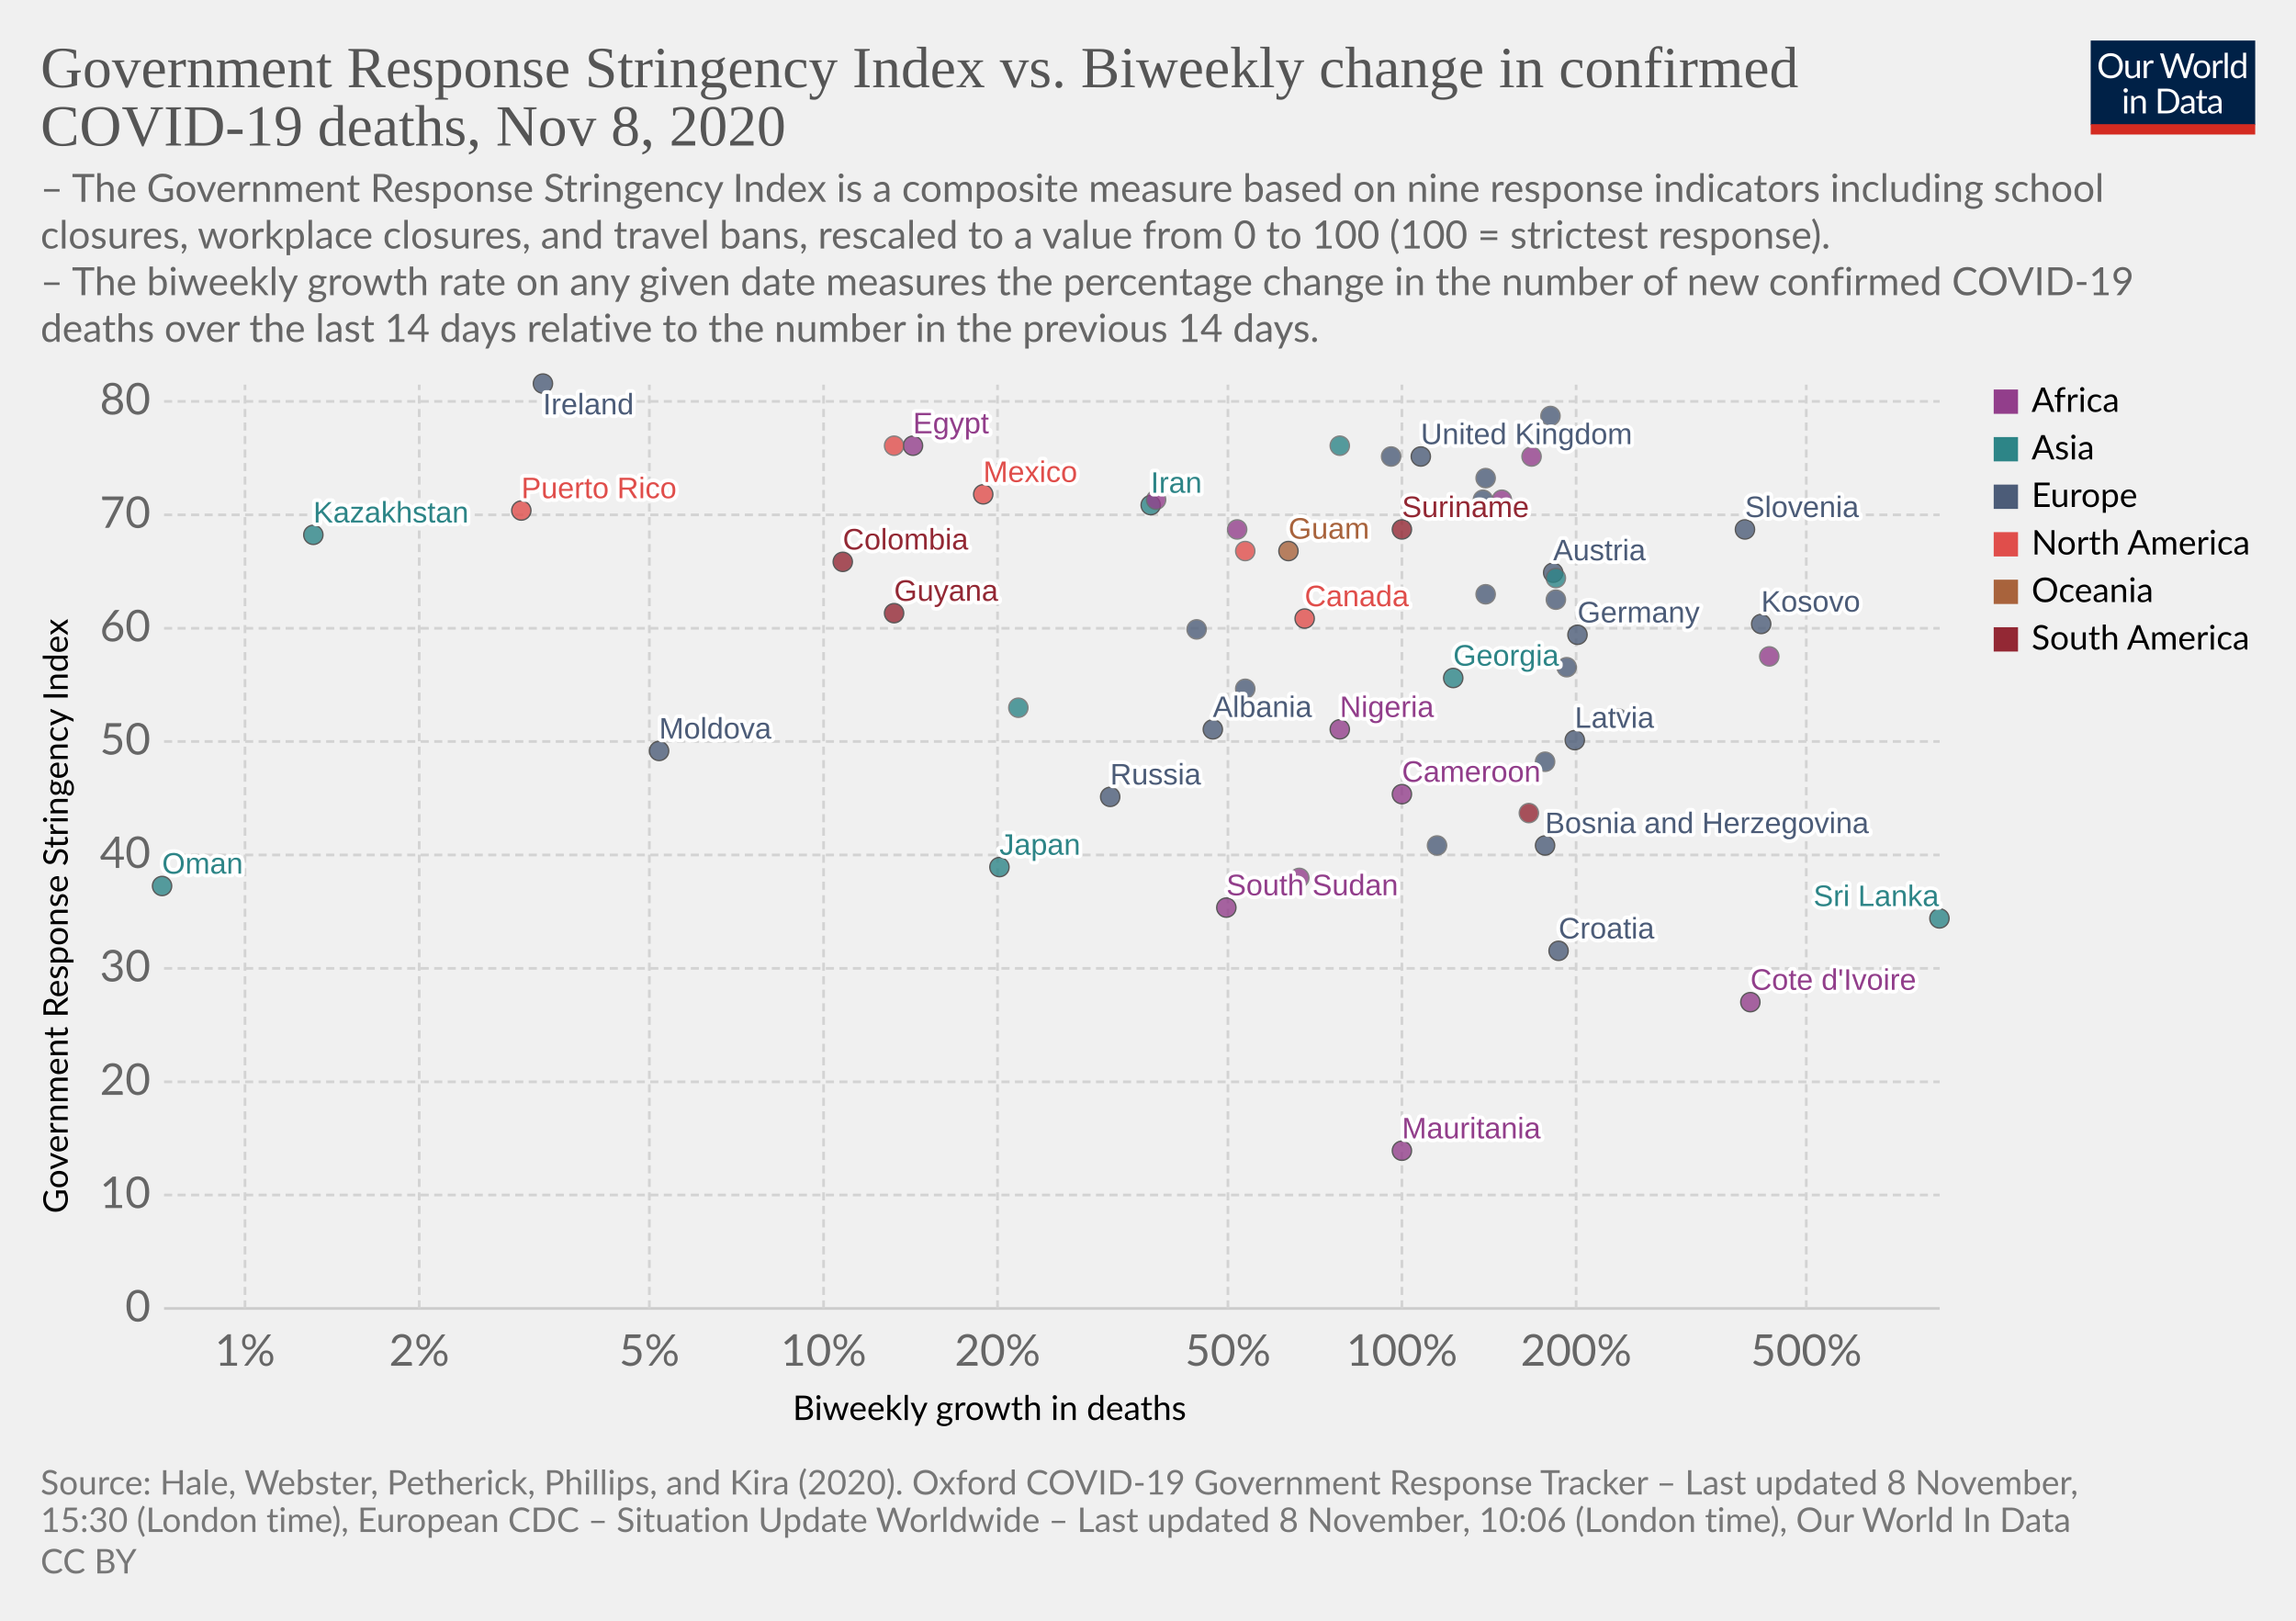
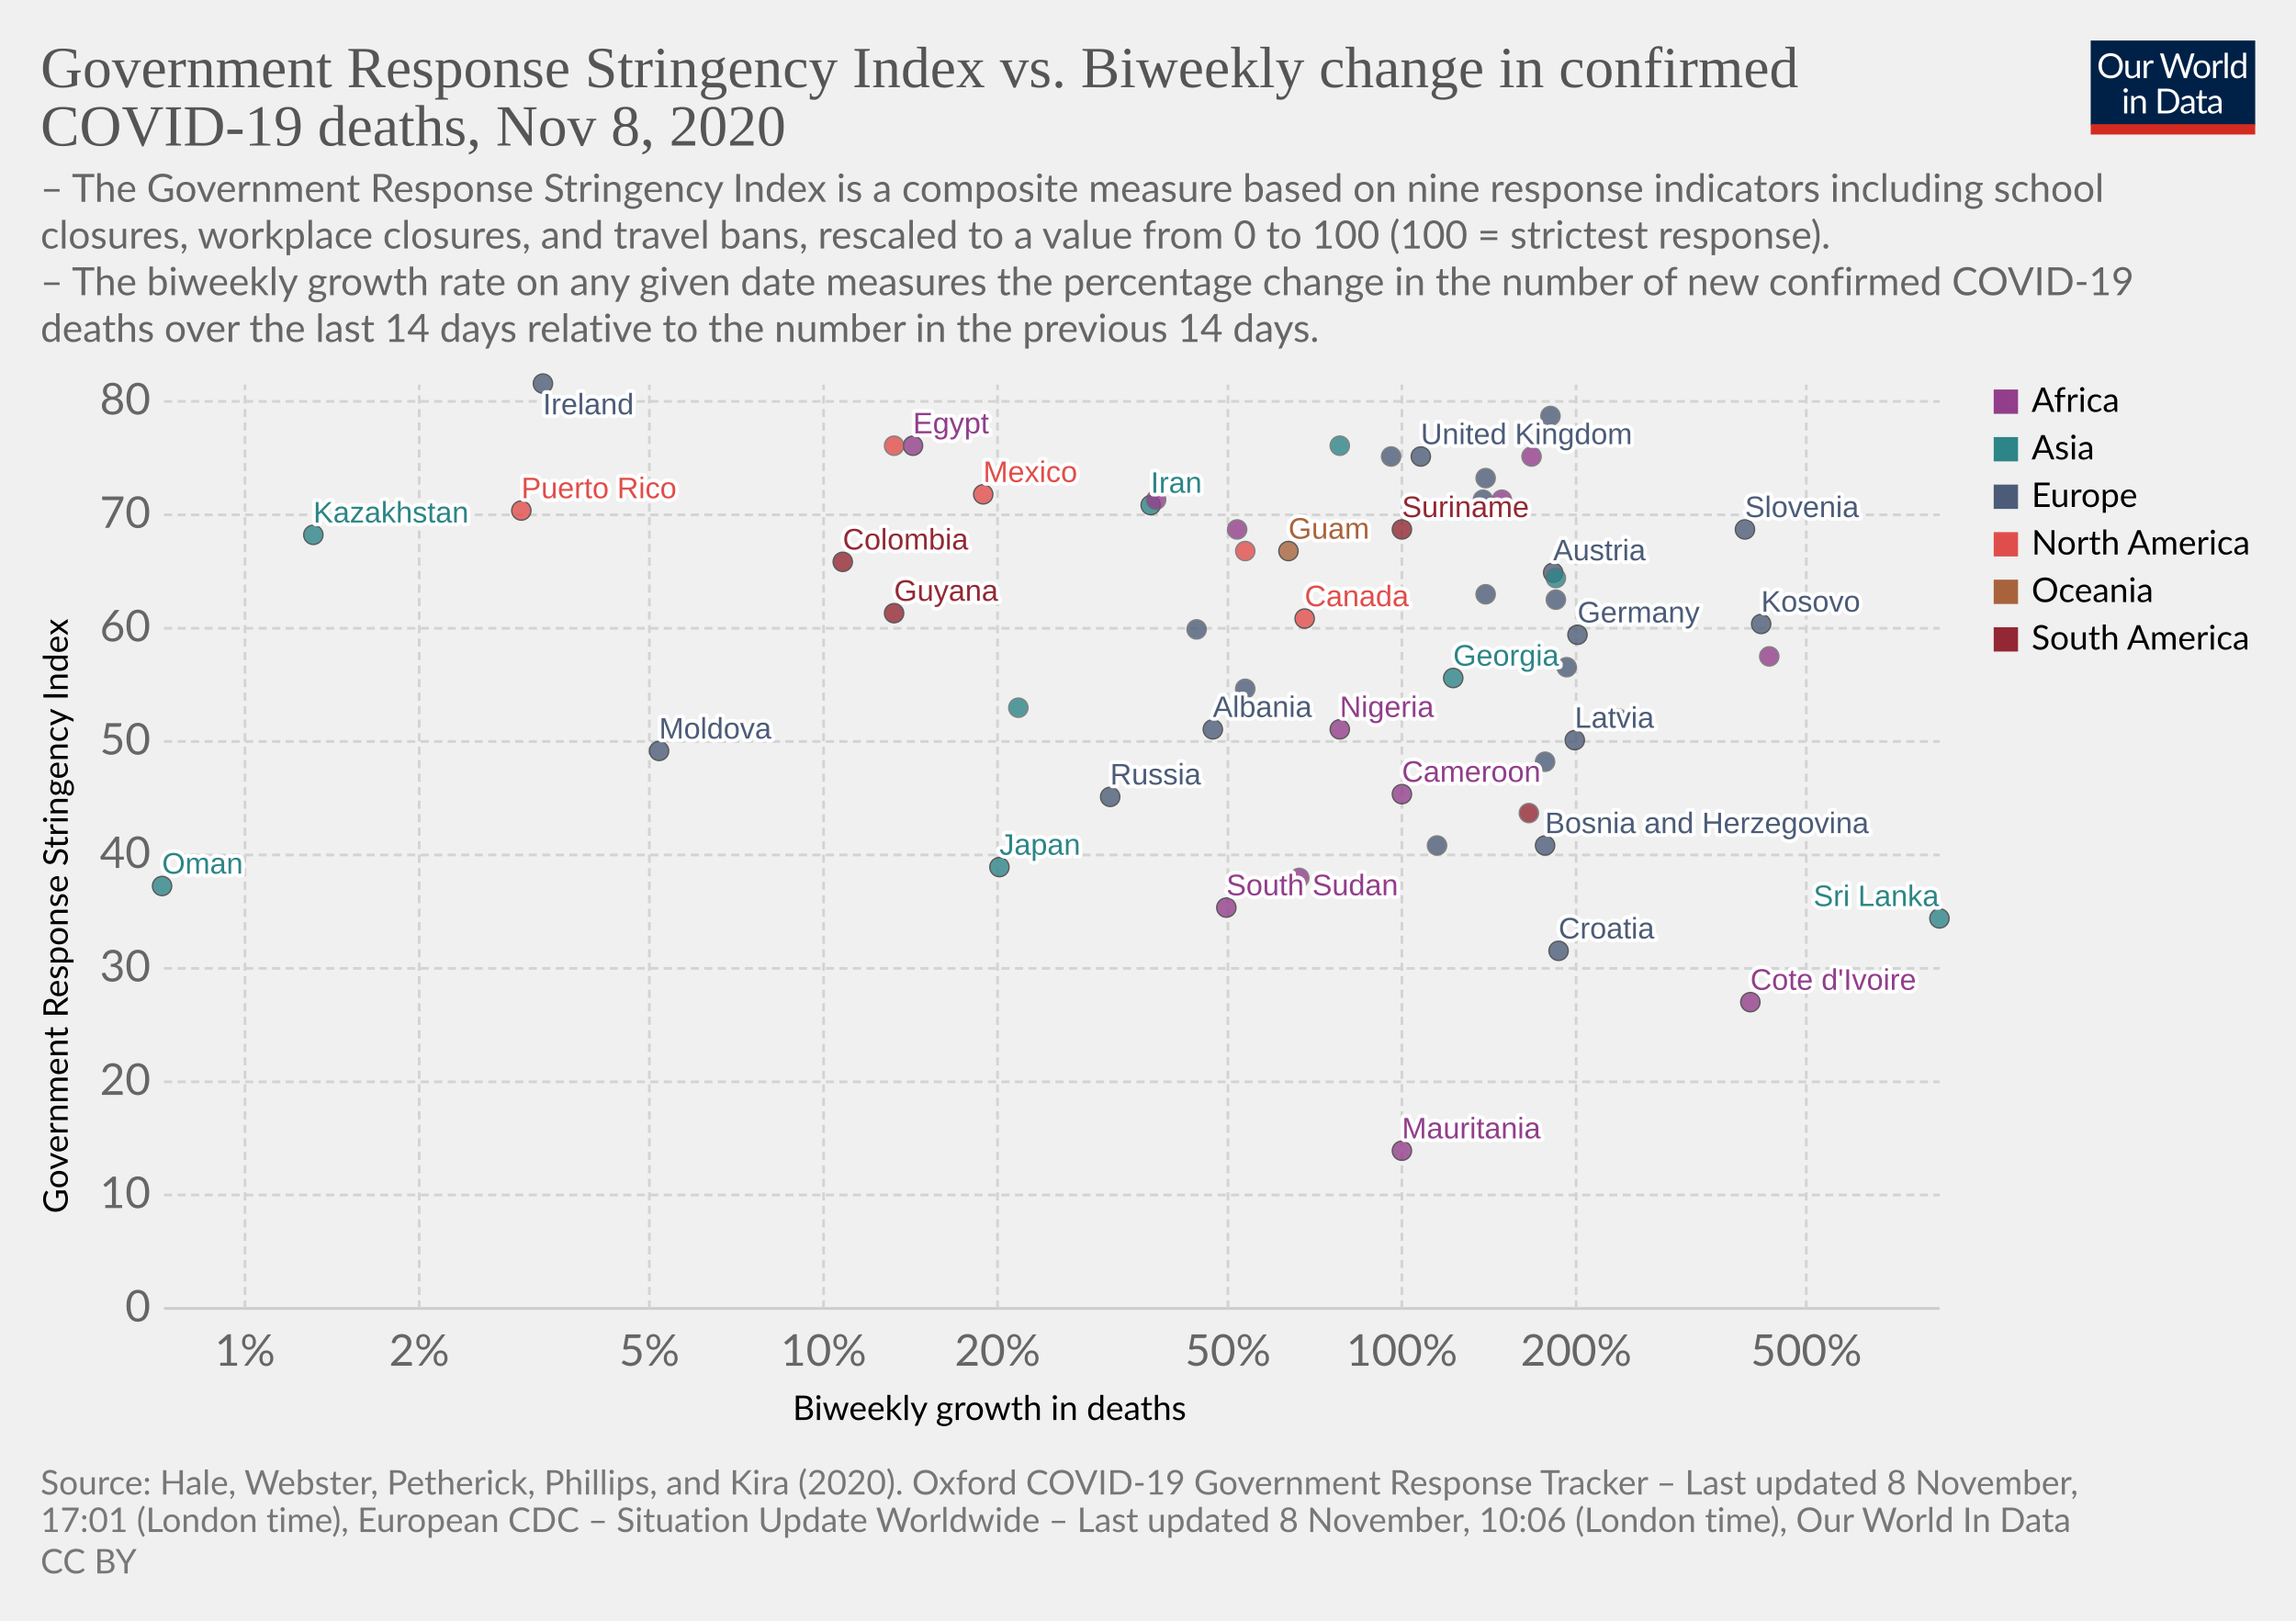
<svg xmlns="http://www.w3.org/2000/svg" version="1.1" style="background-color:#fff;-webkit-font-smoothing:antialiased" width="850" height="600" viewBox="0 0 850 600" font-family="Lato,'Helvetica Neue',Helvetica,Arial,sans-serif" font-size="18" text-rendering="optimizeLegibility">
  <g class="HeaderView">
    <g transform="matrix(.29 0 0 .29 774 15)">
      <svg width="210" height="120" viewBox="0 0 210 120" fill="none">
        <g clip-path="url(#clip0)">
          <path d="M0 0h210v107.89H0V0z" fill="#002147" />
          <path d="M40.98 32.25c0 2.36-.38 4.53-1.12 6.51a14.26 14.26 0 01-8.1 8.4c-1.9.78-4.02 1.17-6.34 1.17a16.6 16.6 0 01-6.33-1.17 14.31 14.31 0 01-8.08-8.4 18.29 18.29 0 01-1.12-6.51c0-2.36.38-4.53 1.12-6.5a14.32 14.32 0 018.07-8.44c1.92-.8 4.03-1.19 6.34-1.19 2.32 0 4.43.4 6.34 1.19 1.92.8 3.56 1.9 4.93 3.34a14.87 14.87 0 013.17 5.1 18.1 18.1 0 011.12 6.5zm-4.38 0c0-1.94-.26-3.68-.8-5.22a10.91 10.91 0 00-2.24-3.89 9.68 9.68 0 00-3.52-2.46 11.95 11.95 0 00-4.62-.86c-1.68 0-3.21.28-4.6.86a9.88 9.88 0 00-3.54 2.46 10.91 10.91 0 00-2.24 3.9c-.53 1.53-.8 3.27-.8 5.2 0 1.94.27 3.68.8 5.22a11.17 11.17 0 002.24 3.9 10.01 10.01 0 003.55 2.44c1.38.56 2.9.83 4.6.83 1.7 0 3.24-.27 4.61-.83a9.8 9.8 0 003.52-2.44 11.17 11.17 0 002.25-3.9c.53-1.54.8-3.28.8-5.21zm26.22-6.54V48H60.5c-.56 0-.9-.27-1.05-.81l-.31-2.4a12.45 12.45 0 01-3.26 2.6c-1.2.64-2.58.96-4.13.96-1.22 0-2.3-.2-3.24-.6a6.52 6.52 0 01-2.33-1.7 7.37 7.37 0 01-1.43-2.67c-.3-1.04-.46-2.2-.46-3.45V25.7h3.91v14.22c0 1.68.38 2.99 1.15 3.91.77.93 1.96 1.39 3.54 1.39 1.16 0 2.24-.27 3.23-.82a10.42 10.42 0 002.8-2.28V25.7h3.91zm8.61 4.47a9.94 9.94 0 012.6-3.56 5.64 5.64 0 013.76-1.3c.47 0 .92.05 1.34.15.44.1.83.27 1.17.49l-.3 2.92c-.09.37-.3.55-.66.55-.2 0-.5-.04-.9-.13a6.21 6.21 0 00-3.24.18c-.54.2-1.03.5-1.47.92-.42.4-.81.9-1.17 1.5-.33.58-.64 1.26-.92 2.02V48H67.7V25.71h2.25c.42 0 .72.08.88.25.16.16.27.44.33.83l.26 3.39zm61.16-13.7L122.75 48h-3.82l-7.99-24.05a21.95 21.95 0 01-.42-1.58 38.36 38.36 0 01-.44 1.58L102.05 48h-3.83L88.4 16.47h3.54c.38 0 .7.1.95.29.26.2.43.43.5.73l6.52 21.9c.1.4.2.83.28 1.28.1.46.2.94.29 1.46l.3-1.46c.12-.47.25-.9.38-1.27l7.41-21.91c.1-.25.26-.48.51-.69.27-.22.58-.33.95-.33h1.23c.38 0 .69.1.92.29.24.2.41.43.53.73l7.4 21.9a28.4 28.4 0 01.68 2.62 29.52 29.52 0 01.52-2.61l6.54-21.91c.07-.27.23-.5.48-.7.27-.21.58-.32.95-.32h3.32zm9.35 8.88c1.63 0 3.1.27 4.4.82a9.43 9.43 0 015.46 5.94c.5 1.4.74 2.98.74 4.73 0 1.76-.25 3.34-.74 4.75a9.43 9.43 0 01-5.46 5.92c-1.3.52-2.77.79-4.4.79-1.64 0-3.12-.27-4.44-.8a9.42 9.42 0 01-3.35-2.3c-.92-1-1.63-2.2-2.13-3.61-.49-1.41-.73-3-.73-4.75s.24-3.33.73-4.73c.5-1.43 1.2-2.64 2.13-3.63a9.4 9.4 0 013.35-2.31c1.32-.55 2.8-.82 4.44-.82zm0 19.89c2.2 0 3.84-.73 4.93-2.2 1.08-1.48 1.63-3.54 1.63-6.18 0-2.66-.55-4.72-1.63-6.2-1.09-1.49-2.73-2.23-4.93-2.23-1.12 0-2.09.2-2.93.57a5.7 5.7 0 00-2.06 1.65 7.5 7.5 0 00-1.24 2.67c-.26 1.04-.4 2.22-.4 3.54 0 2.64.55 4.7 1.64 6.18 1.1 1.47 2.76 2.2 4.99 2.2zm17.97-15.07a9.94 9.94 0 012.6-3.56 5.64 5.64 0 013.76-1.3c.47 0 .91.05 1.34.15.44.1.83.27 1.16.49l-.28 2.92c-.09.37-.31.55-.66.55-.2 0-.5-.04-.9-.13a6.2 6.2 0 00-3.24.18c-.54.2-1.03.5-1.47.92-.43.4-.82.9-1.17 1.5a13.1 13.1 0 00-.92 2.02V48h-3.94V25.71h2.24c.43 0 .72.08.88.25.17.16.28.44.33.83l.27 3.39zm15.04-14.59V48h-3.92V15.6h3.92zm19.55 15.43a6.22 6.22 0 00-2.38-2.05 6.7 6.7 0 00-2.86-.6c-2.07 0-3.66.75-4.77 2.23-1.12 1.48-1.68 3.6-1.68 6.33 0 1.46.13 2.7.38 3.74a7.29 7.29 0 001.1 2.56 4.35 4.35 0 001.78 1.45c.7.3 1.5.46 2.4.46 1.29 0 2.41-.3 3.36-.88a9.6 9.6 0 002.67-2.49V31.02zm3.91-15.43V48h-2.33c-.56 0-.9-.27-1.06-.81l-.35-2.71a12.13 12.13 0 01-3.25 2.77 8.28 8.28 0 01-4.23 1.06 7.31 7.31 0 01-6.14-2.9c-.73-.96-1.3-2.15-1.69-3.57a18.35 18.35 0 01.07-9.48 11.29 11.29 0 011.89-3.7 8.7 8.7 0 017.06-3.34 7.96 7.96 0 016.12 2.62V15.59h3.91zM46.61 70.71V93H42.7V70.71h3.91zm.84-7c0 .39-.08.75-.24 1.09a2.81 2.81 0 01-1.52 1.47 2.67 2.67 0 01-2.16 0 2.9 2.9 0 01-1.45-1.47 2.67 2.67 0 010-2.16c.15-.35.35-.65.6-.9.25-.27.53-.47.85-.62a2.67 2.67 0 012.16 0c.35.15.65.35.9.62.27.25.47.55.62.9.16.34.24.7.24 1.08zm7.97 10.24c.49-.54 1-1.04 1.54-1.48a9.85 9.85 0 013.66-1.84 8.96 8.96 0 015.43.35c.94.4 1.72.97 2.33 1.71a7.36 7.36 0 011.43 2.67c.32 1.04.49 2.19.49 3.45V93h-3.94V78.81c0-1.69-.4-3-1.17-3.92-.76-.93-1.93-1.4-3.5-1.4a6.6 6.6 0 00-3.25.83c-1 .56-1.92 1.31-2.77 2.27V93h-3.94V70.71h2.35c.56 0 .9.28 1.04.82l.3 2.42zm57.7 3.3c0 2.36-.37 4.5-1.11 6.44a14.3 14.3 0 01-3.17 4.98 14.1 14.1 0 01-4.93 3.2c-1.9.76-4.02 1.13-6.33 1.13H85.8V61.47h11.77c2.31 0 4.42.39 6.33 1.15a13.8 13.8 0 018.1 8.18 17.75 17.75 0 011.12 6.45zm-4.37 0c0-1.94-.26-3.67-.8-5.2a10.94 10.94 0 00-2.23-3.87 9.57 9.57 0 00-3.53-2.42 12.23 12.23 0 00-4.61-.83h-7.5v24.62h7.5c1.7 0 3.24-.28 4.61-.84a9.7 9.7 0 003.53-2.4 10.94 10.94 0 002.24-3.87c.53-1.53.8-3.26.8-5.2zm19.8 5.72c-1.8.06-3.34.2-4.62.44-1.26.22-2.3.51-3.1.88-.8.36-1.37.8-1.74 1.3-.35.5-.53 1.05-.53 1.67 0 .58.1 1.1.3 1.52a3 3 0 00.76 1.05c.34.27.73.46 1.17.6.45.11.94.17 1.45.17a7.28 7.28 0 003.5-.81 11.95 11.95 0 002.82-2.2v-4.62zm-12.65-9.11a12.73 12.73 0 013.98-2.66c1.43-.59 3-.88 4.73-.88 1.25 0 2.36.2 3.33.61a6.81 6.81 0 013.94 4.38c.33 1.04.5 2.19.5 3.43V93h-1.74a1.8 1.8 0 01-.88-.18c-.2-.13-.36-.38-.48-.74l-.44-2.12c-.59.55-1.16 1.03-1.72 1.46a9.48 9.48 0 01-3.74 1.7c-.69.15-1.46.23-2.3.23-.87 0-1.69-.12-2.45-.35a5.34 5.34 0 01-3.34-2.93 6.64 6.64 0 01-.49-2.64c0-.88.25-1.72.73-2.53a6.33 6.33 0 012.35-2.17c1.09-.63 2.5-1.15 4.25-1.54 1.75-.41 3.89-.65 6.42-.7v-1.75c0-1.73-.37-3.03-1.12-3.91-.75-.9-1.84-1.34-3.28-1.34-.97 0-1.78.12-2.44.37-.64.23-1.2.5-1.7.81l-1.23.82c-.33.23-.67.35-1 .35-.27 0-.5-.07-.69-.2a2.1 2.1 0 01-.48-.53l-.7-1.25zm27.67 19.5c-1.76 0-3.12-.5-4.07-1.48-.94-.98-1.41-2.4-1.41-4.25V74h-2.68a.9.9 0 01-.6-.2c-.16-.14-.24-.36-.24-.66v-1.56l3.65-.46.9-6.89a.9.9 0 01.29-.52.88.88 0 01.62-.22H142v7.67h6.44V74H142v13.38c0 .94.22 1.63.68 2.09.45.45 1.04.68 1.76.68a3.21 3.21 0 001.85-.53l.55-.35c.16-.12.3-.18.41-.18.2 0 .4.13.55.38l1.15 1.87a7.45 7.45 0 01-2.44 1.5c-.96.35-1.94.52-2.95.52zm19.68-10.4c-1.8.07-3.34.21-4.62.45-1.26.22-2.3.51-3.1.88-.8.36-1.37.8-1.74 1.3-.35.5-.53 1.05-.53 1.67 0 .58.1 1.1.3 1.52.18.42.44.77.76 1.05.34.27.73.46 1.17.6.45.11.94.17 1.45.17a7.3 7.3 0 003.5-.81 12.04 12.04 0 002.82-2.2v-4.62zm-12.65-9.1a12.72 12.72 0 013.99-2.66c1.42-.59 3-.88 4.72-.88 1.25 0 2.36.2 3.33.61a6.81 6.81 0 013.94 4.38c.33 1.04.5 2.19.5 3.43V93h-1.74a1.8 1.8 0 01-.88-.18c-.2-.13-.36-.38-.48-.74l-.44-2.12c-.59.55-1.16 1.03-1.72 1.46a9.48 9.48 0 01-3.74 1.7c-.69.15-1.46.23-2.3.23-.87 0-1.69-.12-2.45-.35a5.33 5.33 0 01-3.34-2.93 6.62 6.62 0 01-.49-2.64c0-.88.25-1.72.73-2.53a6.33 6.33 0 012.35-2.17c1.09-.63 2.5-1.15 4.25-1.54a31.2 31.2 0 016.42-.7v-1.75c0-1.73-.37-3.03-1.12-3.91-.75-.9-1.84-1.34-3.28-1.34-.97 0-1.78.12-2.44.37-.64.23-1.2.5-1.7.81-.46.3-.87.57-1.22.82-.34.23-.68.35-1.02.35-.26 0-.49-.07-.68-.2a1.88 1.88 0 01-.48-.53l-.7-1.25z" fill="#fff" />
          <path fill="#D42B21" d="M0 106.79h210V120H0z" />
        </g>
        <defs>
          <clipPath id="clip0">
            <path fill="#fff" d="M0 0h210v120H0z" />
          </clipPath>
        </defs>
      </svg>
    </g>
    <a href="https://ourworldindata.org/grapher/stringency-index-vs-biweekly-covid-deaths?time=latest" target="_blank" rel="noopener" font-family="&quot;Playfair Display&quot;,Georgia,&quot;Times New Roman&quot;,serif">
      <text font-size="21.6" x="15" y="32.3" fill="#555">
        <tspan x="15" y="32.28">Government Response Stringency Index vs. Biweekly change in confirmed</tspan>
        <tspan x="15" y="53.88">COVID-19 deaths, Nov 8, 2020</tspan>
      </text>
    </a>
    <text font-size="14.4" x="15" y="74.7" fill="#666">
      <tspan x="15" y="74.72">– The Government Response Stringency Index is a composite measure based on nine response indicators including school</tspan>
      <tspan x="15" y="92">closures, workplace closures, and travel bans, rescaled to a value from 0 to 100 (100 = strictest response).</tspan>
      <tspan x="15" y="109.28"> – The biweekly growth rate on any given date measures the percentage change in the number of new confirmed COVID-19</tspan>
      <tspan x="15" y="126.56">deaths over the last 14 days relative to the number in the previous 14 days.</tspan>
    </text>
  </g>
  <g class="ScatterPlot">
    <g class="DualAxisView">
      <g class="HorizontalAxis">
        <text font-size="12.6" x="293.5" y="525.7">
          <tspan x="293.47" y="525.68">Biweekly growth in deaths</tspan>
        </text>
        <text x="90.7" y="505.6" fill="#666" text-anchor="middle" font-size="16.2">1%</text>
        <text x="155.2" y="505.6" fill="#666" text-anchor="middle" font-size="16.2">2%</text>
        <text x="240.4" y="505.6" fill="#666" text-anchor="middle" font-size="16.2">5%</text>
        <text x="304.9" y="505.6" fill="#666" text-anchor="middle" font-size="16.2">10%</text>
        <text x="369.3" y="505.6" fill="#666" text-anchor="middle" font-size="16.2">20%</text>
        <text x="454.6" y="505.6" fill="#666" text-anchor="middle" font-size="16.2">50%</text>
        <text x="519" y="505.6" fill="#666" text-anchor="middle" font-size="16.2">100%</text>
        <text x="583.5" y="505.6" fill="#666" text-anchor="middle" font-size="16.2">200%</text>
        <text x="668.7" y="505.6" fill="#666" text-anchor="middle" font-size="16.2">500%</text>
      </g>
      <g class="VerticalAxis">
        <text font-size="12.6" x="-449.2" y="25.1" transform="rotate(-90)">
          <tspan x="-449.2" y="25.08">Government Response Stringency Index</tspan>
        </text>
        <text x="55.74" y="484.4" fill="#666" dominant-baseline="middle" text-anchor="end" font-size="16.2">0</text>
        <text x="55.74" y="442.4" fill="#666" dominant-baseline="middle" text-anchor="end" font-size="16.2">10</text>
        <text x="55.74" y="400.5" fill="#666" dominant-baseline="middle" text-anchor="end" font-size="16.2">20</text>
        <text x="55.74" y="358.5" fill="#666" dominant-baseline="middle" text-anchor="end" font-size="16.2">30</text>
        <text x="55.74" y="316.5" fill="#666" dominant-baseline="middle" text-anchor="end" font-size="16.2">40</text>
        <text x="55.74" y="274.5" fill="#666" dominant-baseline="middle" text-anchor="end" font-size="16.2">50</text>
        <text x="55.74" y="232.6" fill="#666" dominant-baseline="middle" text-anchor="end" font-size="16.2">60</text>
        <text x="55.74" y="190.6" fill="#666" dominant-baseline="middle" text-anchor="end" font-size="16.2">70</text>
        <text x="55.74" y="148.6" fill="#666" dominant-baseline="middle" text-anchor="end" font-size="16.2">80</text>
      </g>
      <g class="AxisGridLines horizontalLines">
        <path stroke="#ccc" d="M60.74 484.4h657.35" />
        <path stroke="#d3d3d3" stroke-dasharray="3,2" d="M60.74 442.4h657.35M60.74 400.5h657.35M60.74 358.5h657.35M60.74 316.5h657.35M60.74 274.5h657.35M60.74 232.6h657.35M60.74 190.6h657.35M60.74 148.6h657.35" />
      </g>
      <g class="AxisGridLines verticalLines" stroke="#d3d3d3" stroke-dasharray="3,2">
        <path d="M90.7 484.4v-342M155.2 484.4v-342M240.4 484.4v-342M304.9 484.4v-342M369.3 484.4v-342M454.6 484.4v-342M519 484.4v-342M583.5 484.4v-342M668.7 484.4v-342" />
      </g>
    </g>
    <g class="PointsWithLabels clickable" clip-path="url(#a)" font-family="Arial, sans-serif">
      <path fill="rgba(255,255,255,0)" d="M60.74 142.4h657.35v342H60.74z" />
      <defs>
        <clipPath id="a">
          <path d="M50.74 132.4h677.35v362H50.74z" />
        </clipPath>
      </defs>
      <g class="key-United-Kingdom_0">
        <circle cx="526" cy="169" r="3.57" fill="#4C5C78" opacity=".8" stroke="#333" stroke-width=".5" />
      </g>
      <g class="key-Ireland_0">
        <circle cx="201" cy="142" r="3.57" fill="#4C5C78" opacity=".8" stroke="#333" stroke-width=".5" />
      </g>
      <g class="key-France_0">
        <circle cx="574" cy="154" r="3.57" fill="#4C5C78" opacity=".8" stroke="#666" stroke-width=".5" />
      </g>
      <g class="key-Germany_0">
        <circle cx="584" cy="235" r="3.57" fill="#4C5C78" opacity=".8" stroke="#333" stroke-width=".5" />
      </g>
      <g class="key-Poland_0">
        <circle cx="549" cy="185" r="3.57" fill="#4C5C78" opacity=".8" stroke="#666" stroke-width=".5" />
      </g>
      <g class="key-Russia_0">
        <circle cx="411" cy="295" r="3.57" fill="#4C5C78" opacity=".8" stroke="#333" stroke-width=".5" />
      </g>
      <g class="key-Japan_0">
        <circle cx="370" cy="321" r="3.57" fill="#2D8587" opacity=".8" stroke="#333" stroke-width=".5" />
      </g>
      <g class="key-Albania_0">
        <circle cx="449" cy="270" r="3.57" fill="#4C5C78" opacity=".8" stroke="#333" stroke-width=".5" />
      </g>
      <g class="key-Austria_0">
        <circle cx="575" cy="212" r="3.57" fill="#4C5C78" opacity=".8" stroke="#333" stroke-width=".5" />
      </g>
      <g class="key-Azerbaijan_0">
        <circle cx="576" cy="214" r="3.57" fill="#2D8587" opacity=".8" stroke="#666" stroke-width=".5" />
      </g>
      <g class="key-Oman_0">
        <circle cx="60" cy="328" r="3.57" fill="#2D8587" opacity=".8" stroke="#333" stroke-width=".5" />
      </g>
      <g class="key-Suriname_0">
        <circle cx="519" cy="196" r="3.57" fill="#932834" opacity=".8" stroke="#333" stroke-width=".5" />
      </g>
      <g class="key-Guam_0">
        <circle cx="477" cy="204" r="3.57" fill="#A8633C" opacity=".8" stroke="#333" stroke-width=".5" />
      </g>
      <g class="key-South-Sudan_0">
        <circle cx="454" cy="336" r="3.57" fill="#923E8B" opacity=".8" stroke="#333" stroke-width=".5" />
      </g>
      <g class="key-Kosovo_0">
        <circle cx="652" cy="231" r="3.57" fill="#4C5C78" opacity=".8" stroke="#333" stroke-width=".5" />
      </g>
      <g class="key-Mauritania_0">
        <circle cx="519" cy="426" r="3.57" fill="#923E8B" opacity=".8" stroke="#333" stroke-width=".5" />
      </g>
      <g class="key-Lithuania_0">
        <circle cx="576" cy="222" r="3.57" fill="#4C5C78" opacity=".8" stroke="#666" stroke-width=".5" />
      </g>
      <g class="key-Latvia_0">
        <circle cx="583" cy="274" r="3.57" fill="#4C5C78" opacity=".8" stroke="#333" stroke-width=".5" />
      </g>
      <g class="key-Kenya_0">
        <circle cx="458" cy="196" r="3.57" fill="#923E8B" opacity=".8" stroke="#666" stroke-width=".5" />
      </g>
      <g class="key-Jordan_0">
        <circle cx="496" cy="165" r="3.57" fill="#2D8587" opacity=".8" stroke="#666" stroke-width=".5" />
      </g>
      <g class="key-Kazakhstan_0">
        <circle cx="116" cy="198" r="3.57" fill="#2D8587" opacity=".8" stroke="#333" stroke-width=".5" />
      </g>
      <g class="key-Iran_0">
        <circle cx="426" cy="187" r="3.57" fill="#2D8587" opacity=".8" stroke="#333" stroke-width=".5" />
      </g>
      <g class="key-Belize_0">
        <circle cx="461" cy="204" r="3.57" fill="#E04E4B" opacity=".8" stroke="#666" stroke-width=".5" />
      </g>
      <g class="key-Bosnia-and-Herzegovina_0">
        <circle cx="572" cy="313" r="3.57" fill="#4C5C78" opacity=".8" stroke="#333" stroke-width=".5" />
      </g>
      <g class="key-Bulgaria_0">
        <circle cx="572" cy="282" r="3.57" fill="#4C5C78" opacity=".8" stroke="#666" stroke-width=".5" />
      </g>
      <g class="key-Cameroon_0">
        <circle cx="519" cy="294" r="3.57" fill="#923E8B" opacity=".8" stroke="#333" stroke-width=".5" />
      </g>
      <g class="key-Canada_0">
        <circle cx="483" cy="229" r="3.57" fill="#E04E4B" opacity=".8" stroke="#333" stroke-width=".5" />
      </g>
      <g class="key-Uruguay_0">
        <circle cx="566" cy="301" r="3.57" fill="#932834" opacity=".8" stroke="#666" stroke-width=".5" />
      </g>
      <g class="key-Romania_0">
        <circle cx="461" cy="255" r="3.57" fill="#4C5C78" opacity=".8" stroke="#666" stroke-width=".5" />
      </g>
      <g class="key-Puerto-Rico_0">
        <circle cx="193" cy="189" r="3.57" fill="#E04E4B" opacity=".8" stroke="#333" stroke-width=".5" />
      </g>
      <g class="key-Portugal_0">
        <circle cx="550" cy="220" r="3.57" fill="#4C5C78" opacity=".8" stroke="#666" stroke-width=".5" />
      </g>
      <g class="key-Nigeria_0">
        <circle cx="496" cy="270" r="3.57" fill="#923E8B" opacity=".8" stroke="#333" stroke-width=".5" />
      </g>
      <g class="key-Morocco_0">
        <circle cx="428" cy="185" r="3.57" fill="#923E8B" opacity=".8" stroke="#666" stroke-width=".5" />
      </g>
      <g class="key-Moldova_0">
        <circle cx="244" cy="278" r="3.57" fill="#4C5C78" opacity=".8" stroke="#333" stroke-width=".5" />
      </g>
      <g class="key-Mexico_0">
        <circle cx="364" cy="183" r="3.57" fill="#E04E4B" opacity=".8" stroke="#333" stroke-width=".5" />
      </g>
      <g class="key-Croatia_0">
        <circle cx="577" cy="352" r="3.57" fill="#4C5C78" opacity=".8" stroke="#333" stroke-width=".5" />
      </g>
      <g class="key-Colombia_0">
        <circle cx="312" cy="208" r="3.57" fill="#932834" opacity=".8" stroke="#333" stroke-width=".5" />
      </g>
      <g class="key-Luxembourg_0">
        <circle cx="580" cy="247" r="3.57" fill="#4C5C78" opacity=".8" stroke="#666" stroke-width=".5" />
      </g>
      <g class="key-Egypt_0">
        <circle cx="338" cy="165" r="3.57" fill="#923E8B" opacity=".8" stroke="#333" stroke-width=".5" />
      </g>
      <g class="key-Uganda_0">
        <circle cx="655" cy="243" r="3.57" fill="#923E8B" opacity=".8" stroke="#666" stroke-width=".5" />
      </g>
      <g class="key-Tunisia_0">
        <circle cx="567" cy="169" r="3.57" fill="#923E8B" opacity=".8" stroke="#666" stroke-width=".5" />
      </g>
      <g class="key-United-Arab-Emirates_0">
        <circle cx="377" cy="262" r="3.57" fill="#2D8587" opacity=".8" stroke="#666" stroke-width=".5" />
      </g>
      <g class="key-Zimbabwe_0">
        <circle cx="556" cy="185" r="3.57" fill="#923E8B" opacity=".8" stroke="#666" stroke-width=".5" />
      </g>
      <g class="key-Somalia_0">
        <circle cx="481" cy="325" r="3.57" fill="#923E8B" opacity=".8" stroke="#666" stroke-width=".5" />
      </g>
      <g class="key-Slovenia_0">
        <circle cx="646" cy="196" r="3.57" fill="#4C5C78" opacity=".8" stroke="#333" stroke-width=".5" />
      </g>
      <g class="key-Slovakia_0">
        <circle cx="515" cy="169" r="3.57" fill="#4C5C78" opacity=".8" stroke="#666" stroke-width=".5" />
      </g>
      <g class="key-Serbia_0">
        <circle cx="599" cy="266" r="3.57" fill="#4C5C78" opacity=".8" stroke="#666" stroke-width=".5" />
      </g>
      <g class="key-Hungary_0">
        <circle cx="532" cy="313" r="3.57" fill="#4C5C78" opacity=".8" stroke="#666" stroke-width=".5" />
      </g>
      <g class="key-Honduras_0">
        <circle cx="331" cy="165" r="3.57" fill="#E04E4B" opacity=".8" stroke="#666" stroke-width=".5" />
      </g>
      <g class="key-Sri-Lanka_0">
        <circle cx="718" cy="340" r="3.57" fill="#2D8587" opacity=".8" stroke="#333" stroke-width=".5" />
      </g>
      <g class="key-Cote-d__0027Ivoire_0">
        <circle cx="648" cy="371" r="3.57" fill="#923E8B" opacity=".8" stroke="#333" stroke-width=".5" />
      </g>
      <g class="key-Guyana_0">
        <circle cx="331" cy="227" r="3.57" fill="#932834" opacity=".8" stroke="#333" stroke-width=".5" />
      </g>
      <g class="key-Greece_0">
        <circle cx="443" cy="233" r="3.57" fill="#4C5C78" opacity=".8" stroke="#666" stroke-width=".5" />
      </g>
      <g class="key-Georgia_0">
        <circle cx="538" cy="251" r="3.57" fill="#2D8587" opacity=".8" stroke="#333" stroke-width=".5" />
      </g>
      <g class="key-Czech-Republic_0">
        <circle cx="550" cy="177" r="3.57" fill="#4C5C78" opacity=".8" stroke="#666" stroke-width=".5" />
      </g>
      <g class="backgroundLabels" fill="#333" font-size="11" font-weight="400">
        <text x="526" y="164.43" fill="#fff" stroke="#fff" stroke-linecap="round" stroke-linejoin="round" stroke-width=".25em">United Kingdom</text>
        <text x="526" y="164.43" fill="#4C5C78">United Kingdom</text>
        <text x="201" y="153.4" fill="#fff" stroke="#fff" stroke-linecap="round" stroke-linejoin="round" stroke-width=".25em">Ireland</text>
        <text x="201" y="153.4" fill="#4C5C78">Ireland</text>
        <text x="584" y="230.43" fill="#fff" stroke="#fff" stroke-linecap="round" stroke-linejoin="round" stroke-width=".25em">Germany</text>
        <text x="584" y="230.43" fill="#4C5C78">Germany</text>
        <text x="411" y="290.43" fill="#fff" stroke="#fff" stroke-linecap="round" stroke-linejoin="round" stroke-width=".25em">Russia</text>
        <text x="411" y="290.43" fill="#4C5C78">Russia</text>
        <text x="370" y="316.43" fill="#fff" stroke="#fff" stroke-linecap="round" stroke-linejoin="round" stroke-width=".25em">Japan</text>
        <text x="370" y="316.43" fill="#2D8587">Japan</text>
        <text x="449" y="265.43" fill="#fff" stroke="#fff" stroke-linecap="round" stroke-linejoin="round" stroke-width=".25em">Albania</text>
        <text x="449" y="265.43" fill="#4C5C78">Albania</text>
        <text x="575" y="207.43" fill="#fff" stroke="#fff" stroke-linecap="round" stroke-linejoin="round" stroke-width=".25em">Austria</text>
        <text x="575" y="207.43" fill="#4C5C78">Austria</text>
        <text x="60" y="323.43" fill="#fff" stroke="#fff" stroke-linecap="round" stroke-linejoin="round" stroke-width=".25em">Oman</text>
        <text x="60" y="323.43" fill="#2D8587">Oman</text>
        <text x="519" y="191.43" fill="#fff" stroke="#fff" stroke-linecap="round" stroke-linejoin="round" stroke-width=".25em">Suriname</text>
        <text x="519" y="191.43" fill="#932834">Suriname</text>
        <text x="477" y="199.43" fill="#fff" stroke="#fff" stroke-linecap="round" stroke-linejoin="round" stroke-width=".25em">Guam</text>
        <text x="477" y="199.43" fill="#A8633C">Guam</text>
        <text x="454" y="331.43" fill="#fff" stroke="#fff" stroke-linecap="round" stroke-linejoin="round" stroke-width=".25em">South Sudan</text>
        <text x="454" y="331.43" fill="#923E8B">South Sudan</text>
        <text x="652" y="226.43" fill="#fff" stroke="#fff" stroke-linecap="round" stroke-linejoin="round" stroke-width=".25em">Kosovo</text>
        <text x="652" y="226.43" fill="#4C5C78">Kosovo</text>
        <text x="519" y="421.43" fill="#fff" stroke="#fff" stroke-linecap="round" stroke-linejoin="round" stroke-width=".25em">Mauritania</text>
        <text x="519" y="421.43" fill="#923E8B">Mauritania</text>
        <text x="583" y="269.43" fill="#fff" stroke="#fff" stroke-linecap="round" stroke-linejoin="round" stroke-width=".25em">Latvia</text>
        <text x="583" y="269.43" fill="#4C5C78">Latvia</text>
        <text x="116" y="193.43" fill="#fff" stroke="#fff" stroke-linecap="round" stroke-linejoin="round" stroke-width=".25em">Kazakhstan</text>
        <text x="116" y="193.43" fill="#2D8587">Kazakhstan</text>
        <text x="426" y="182.43" fill="#fff" stroke="#fff" stroke-linecap="round" stroke-linejoin="round" stroke-width=".25em">Iran</text>
        <text x="426" y="182.43" fill="#2D8587">Iran</text>
        <text x="572" y="308.43" fill="#fff" stroke="#fff" stroke-linecap="round" stroke-linejoin="round" stroke-width=".25em">Bosnia and Herzegovina</text>
        <text x="572" y="308.43" fill="#4C5C78">Bosnia and Herzegovina</text>
        <text x="519" y="289.43" fill="#fff" stroke="#fff" stroke-linecap="round" stroke-linejoin="round" stroke-width=".25em">Cameroon</text>
        <text x="519" y="289.43" fill="#923E8B">Cameroon</text>
        <text x="483" y="224.43" fill="#fff" stroke="#fff" stroke-linecap="round" stroke-linejoin="round" stroke-width=".25em">Canada</text>
        <text x="483" y="224.43" fill="#E04E4B">Canada</text>
        <text x="193" y="184.43" fill="#fff" stroke="#fff" stroke-linecap="round" stroke-linejoin="round" stroke-width=".25em">Puerto Rico</text>
        <text x="193" y="184.43" fill="#E04E4B">Puerto Rico</text>
        <text x="496" y="265.43" fill="#fff" stroke="#fff" stroke-linecap="round" stroke-linejoin="round" stroke-width=".25em">Nigeria</text>
        <text x="496" y="265.43" fill="#923E8B">Nigeria</text>
        <text x="244" y="273.43" fill="#fff" stroke="#fff" stroke-linecap="round" stroke-linejoin="round" stroke-width=".25em">Moldova</text>
        <text x="244" y="273.43" fill="#4C5C78">Moldova</text>
        <text x="364" y="178.43" fill="#fff" stroke="#fff" stroke-linecap="round" stroke-linejoin="round" stroke-width=".25em">Mexico</text>
        <text x="364" y="178.43" fill="#E04E4B">Mexico</text>
        <text x="577" y="347.43" fill="#fff" stroke="#fff" stroke-linecap="round" stroke-linejoin="round" stroke-width=".25em">Croatia</text>
        <text x="577" y="347.43" fill="#4C5C78">Croatia</text>
        <text x="312" y="203.43" fill="#fff" stroke="#fff" stroke-linecap="round" stroke-linejoin="round" stroke-width=".25em">Colombia</text>
        <text x="312" y="203.43" fill="#932834">Colombia</text>
        <text x="338" y="160.43" fill="#fff" stroke="#fff" stroke-linecap="round" stroke-linejoin="round" stroke-width=".25em">Egypt</text>
        <text x="338" y="160.43" fill="#923E8B">Egypt</text>
        <text x="646" y="191.43" fill="#fff" stroke="#fff" stroke-linecap="round" stroke-linejoin="round" stroke-width=".25em">Slovenia</text>
        <text x="646" y="191.43" fill="#4C5C78">Slovenia</text>
        <text x="671.36" y="335.43" fill="#fff" stroke="#fff" stroke-linecap="round" stroke-linejoin="round" stroke-width=".25em">Sri Lanka</text>
        <text x="671.36" y="335.43" fill="#2D8587">Sri Lanka</text>
        <text x="648" y="366.43" fill="#fff" stroke="#fff" stroke-linecap="round" stroke-linejoin="round" stroke-width=".25em">Cote d'Ivoire</text>
        <text x="648" y="366.43" fill="#923E8B">Cote d'Ivoire</text>
        <text x="331" y="222.43" fill="#fff" stroke="#fff" stroke-linecap="round" stroke-linejoin="round" stroke-width=".25em">Guyana</text>
        <text x="331" y="222.43" fill="#932834">Guyana</text>
        <text x="538" y="246.43" fill="#fff" stroke="#fff" stroke-linecap="round" stroke-linejoin="round" stroke-width=".25em">Georgia</text>
        <text x="538" y="246.43" fill="#2D8587">Georgia</text>
      </g>
    </g>
    <g class="ScatterColorLegend clickable" cursor="pointer">
      <g class="legendMark">
        <path fill="#923E8B" d="M738.09 144.2h9v9h-9z" />
        <text font-size="12.6" x="752.1" y="152.5">
          <tspan x="752.09" y="152.48">Africa</tspan>
        </text>
      </g>
      <g class="legendMark">
        <path fill="#2D8587" d="M738.09 161.8h9v9h-9z" />
        <text font-size="12.6" x="752.1" y="170.1">
          <tspan x="752.09" y="170.08">Asia</tspan>
        </text>
      </g>
      <g class="legendMark">
        <path fill="#4C5C78" d="M738.09 179.4h9v9h-9z" />
        <text font-size="12.6" x="752.1" y="187.7">
          <tspan x="752.09" y="187.68">Europe</tspan>
        </text>
      </g>
      <g class="legendMark">
        <path fill="#E04E4B" d="M738.09 197h9v9h-9z" />
        <text font-size="12.6" x="752.1" y="205.3">
          <tspan x="752.09" y="205.28">North America</tspan>
        </text>
      </g>
      <g class="legendMark">
        <path fill="#A8633C" d="M738.09 214.6h9v9h-9z" />
        <text font-size="12.6" x="752.1" y="222.9">
          <tspan x="752.09" y="222.88">Oceania</tspan>
        </text>
      </g>
      <g class="legendMark">
        <path fill="#932834" d="M738.09 232.2h9v9h-9z" />
        <text font-size="12.6" x="752.1" y="240.5">
          <tspan x="752.09" y="240.48">South America</tspan>
        </text>
      </g>
    </g>
  </g>
  <g class="SourcesFooter" fill="#777">
    <g class="clickable" fill="#777">
      <text font-size="12.6" x="15" y="553.3">
        <tspan x="15" y="553.28">Source: Hale, Webster, Petherick, Phillips, and Kira (2020). Oxford COVID-19 Government Response Tracker – Last updated 8 November,</tspan>
-         <tspan x="15" y="567.14">15:30 (London time), European CDC – Situation Update Worldwide – Last updated 8 November, 10:06 (London time), Our World In Data</tspan>
+         <tspan x="15" y="567.14">17:01 (London time), European CDC – Situation Update Worldwide – Last updated 8 November, 10:06 (London time), Our World In Data</tspan>
      </text>
    </g>
    <text font-size="12.6" x="15" y="582.5">
      <tspan x="15" y="582.48">
        <a class="cclogo" href="http://creativecommons.org/licenses/by/4.0/deed.en_US" target="_blank" fill="#777">CC BY</a>
      </tspan>
    </text>
  </g>
</svg>
